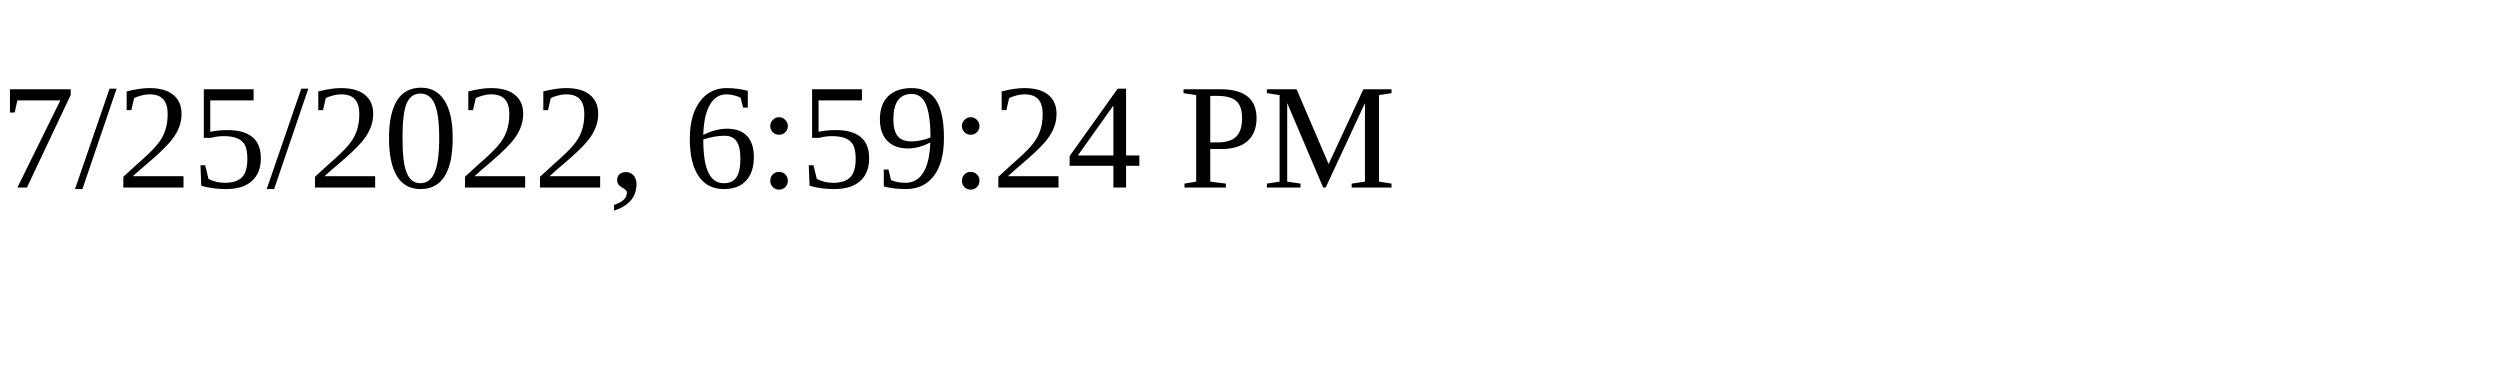
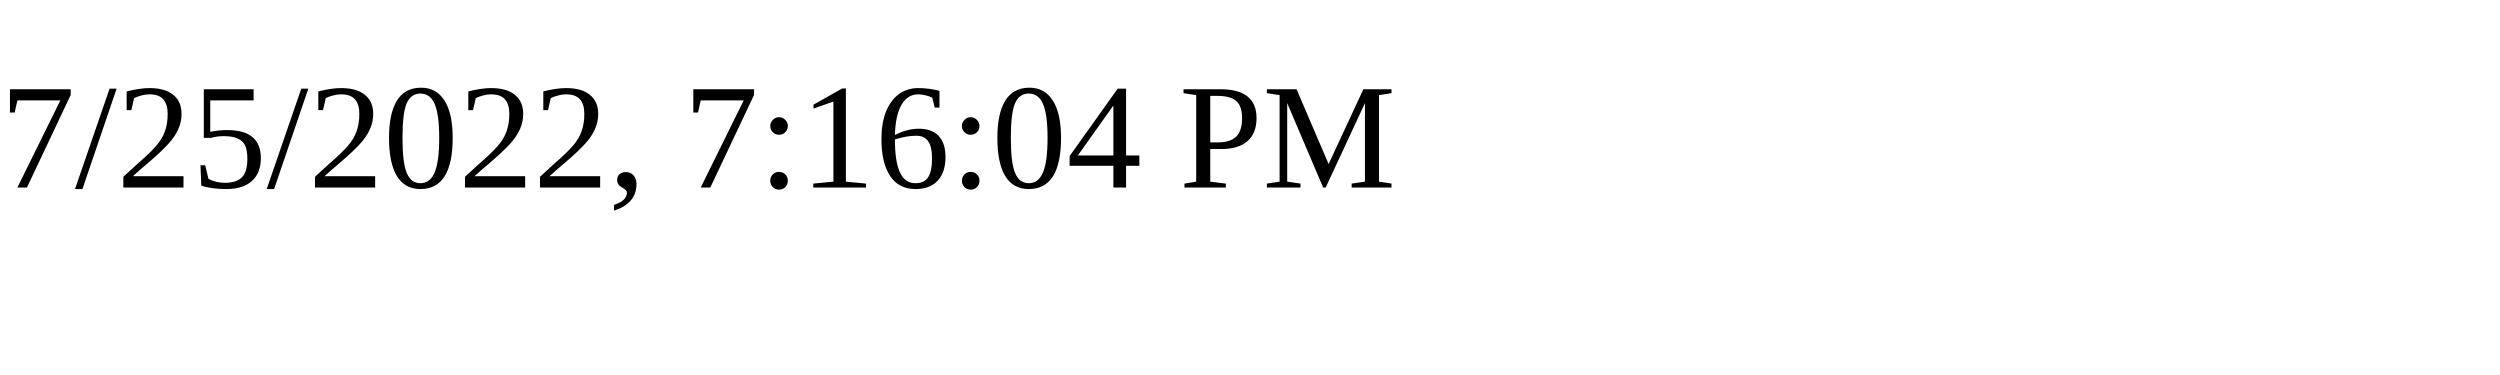
<svg xmlns="http://www.w3.org/2000/svg" height="30" width="200">
-   <text x="0" y="15">7/25/2022, 6:59:24 PM</text>
+   <text x="0" y="15">7/25/2022, 7:16:04 PM</text>
</svg>
